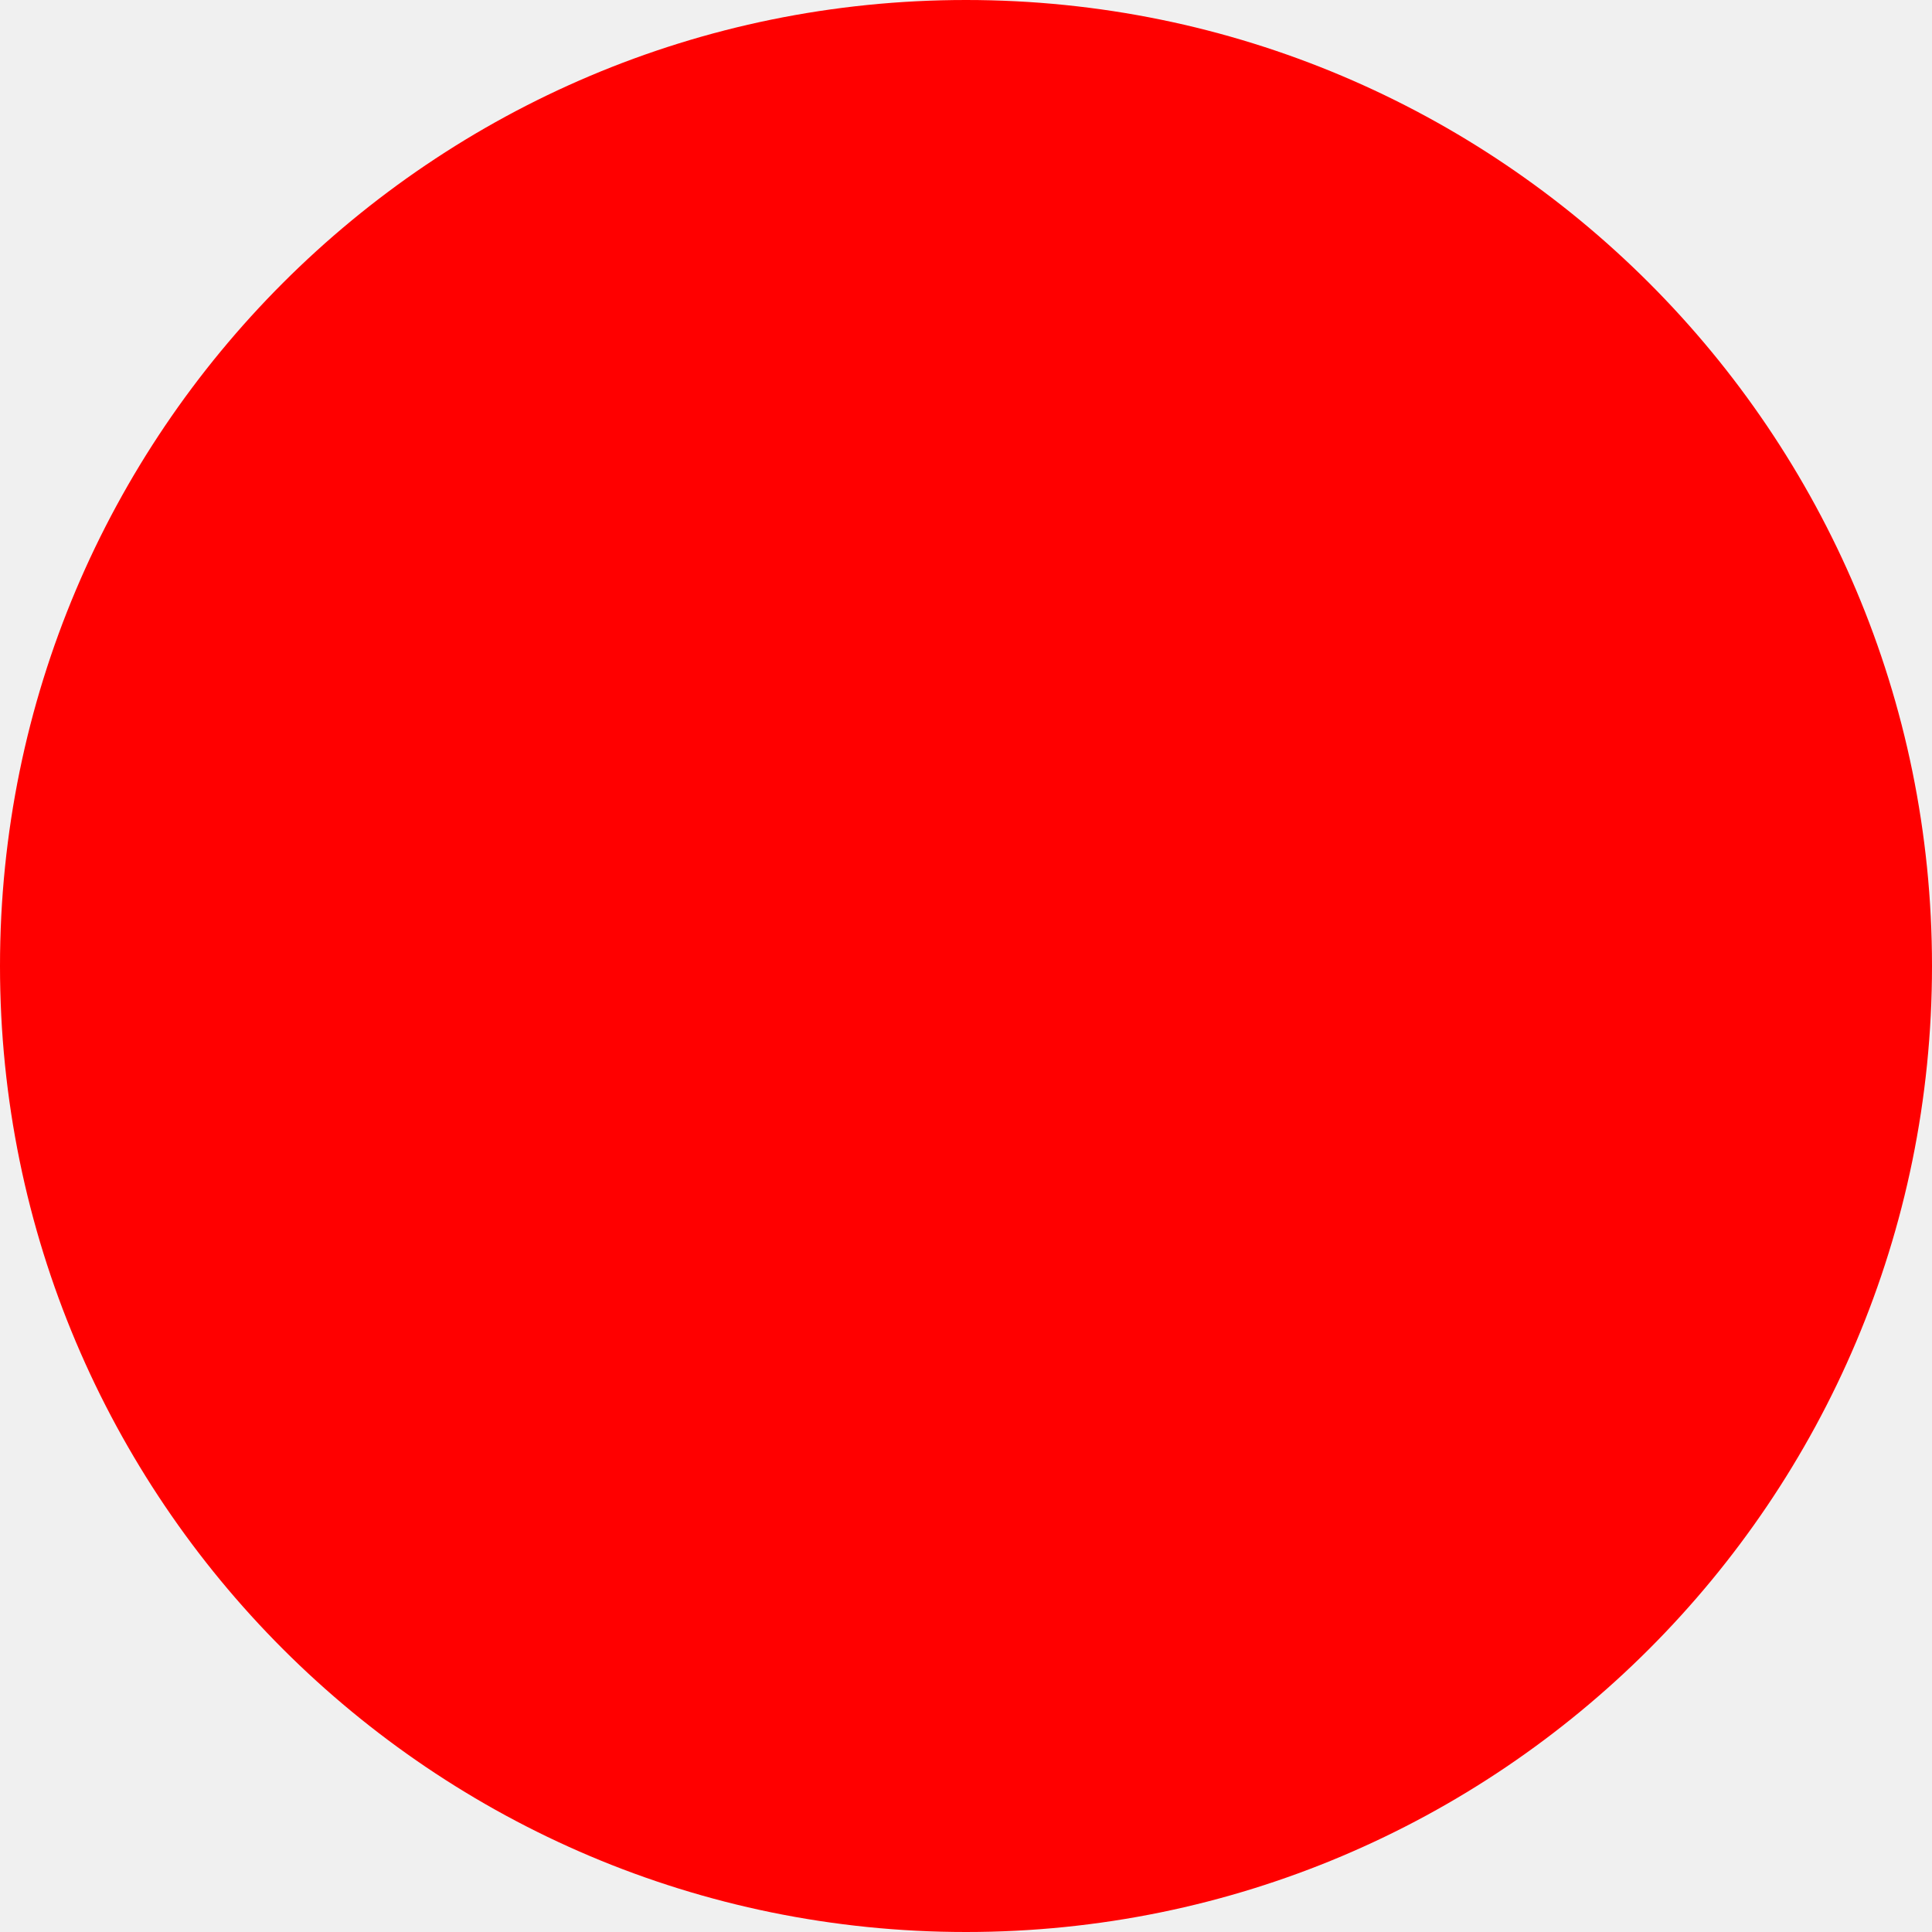
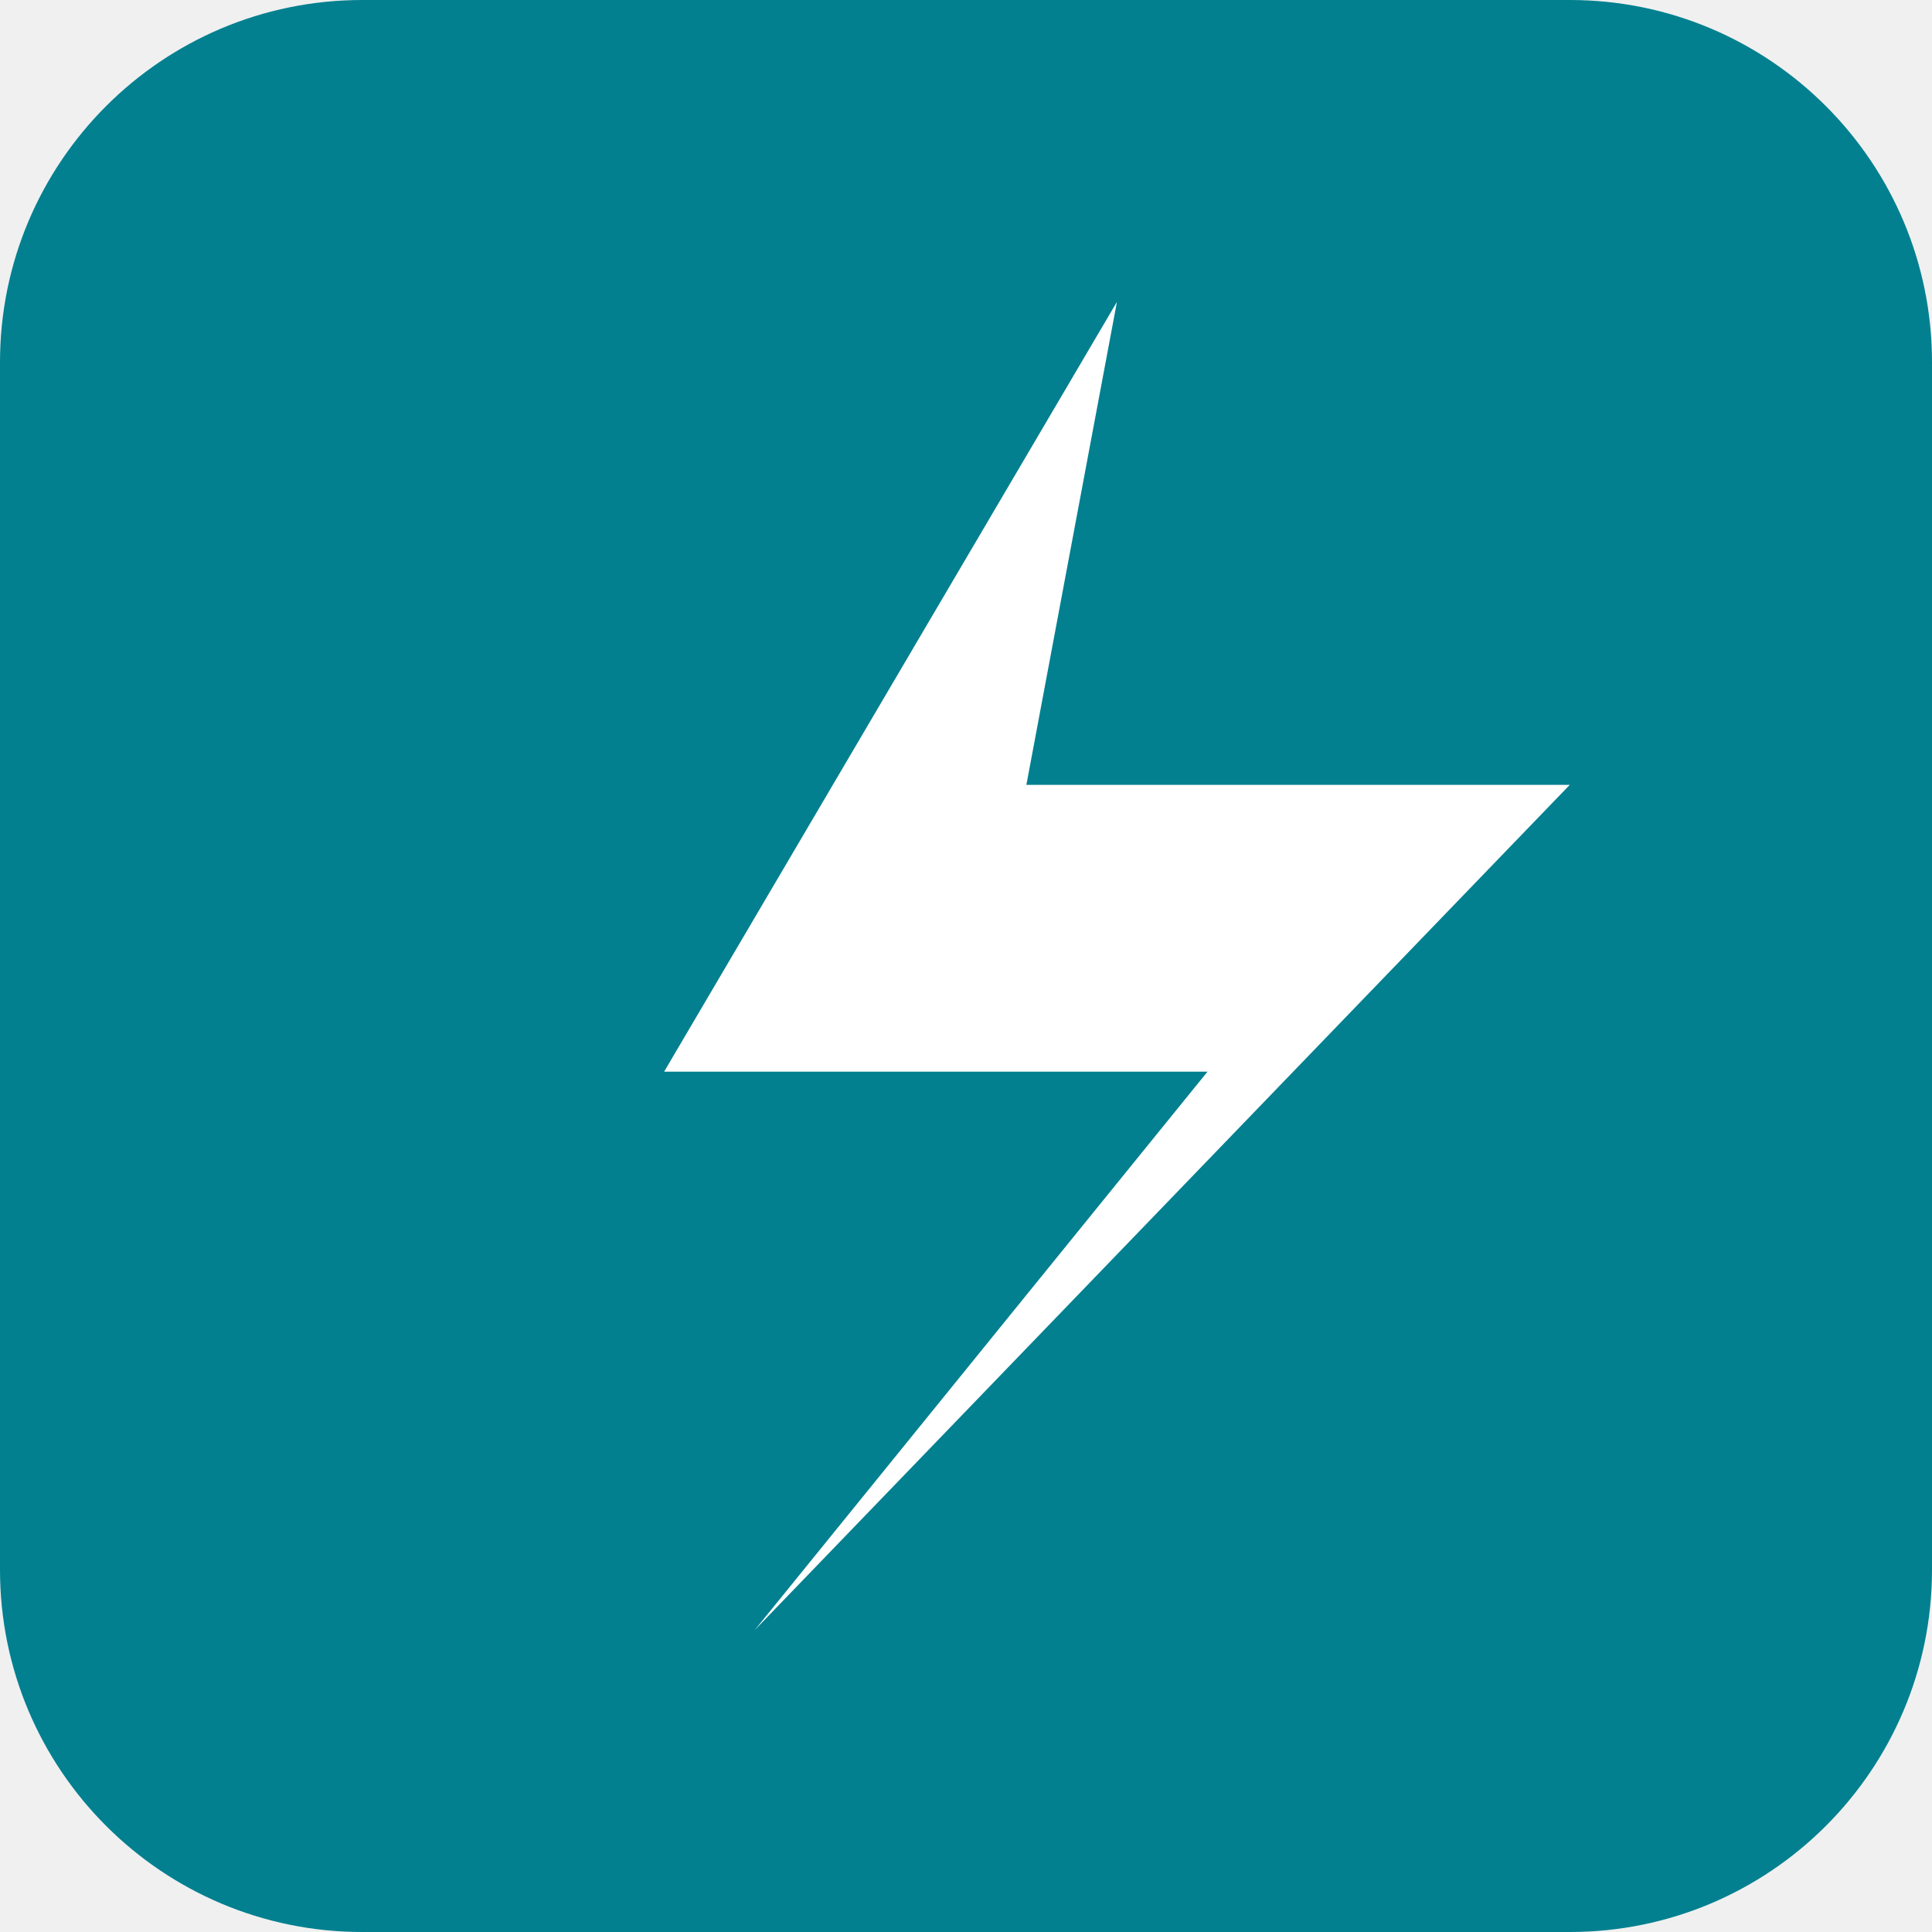
<svg xmlns="http://www.w3.org/2000/svg" width="512" height="512">
-   <circle cx="256" cy="256" r="256" fill="red" />
+   <rect width="512" height="512" rx="96" fill="#028090" />
+   <path d="M296 80L176 284h144L200 432l216-224H272L296 80z" fill="#ffffff" />
</svg>
